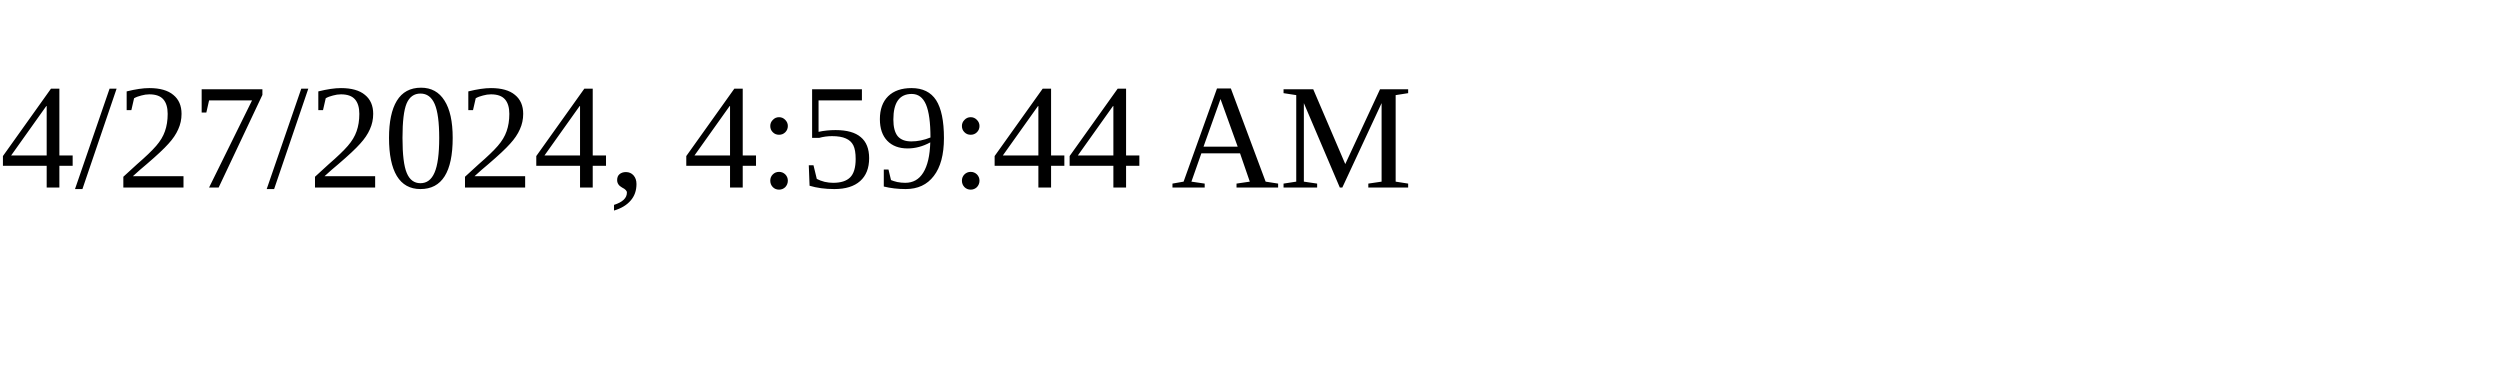
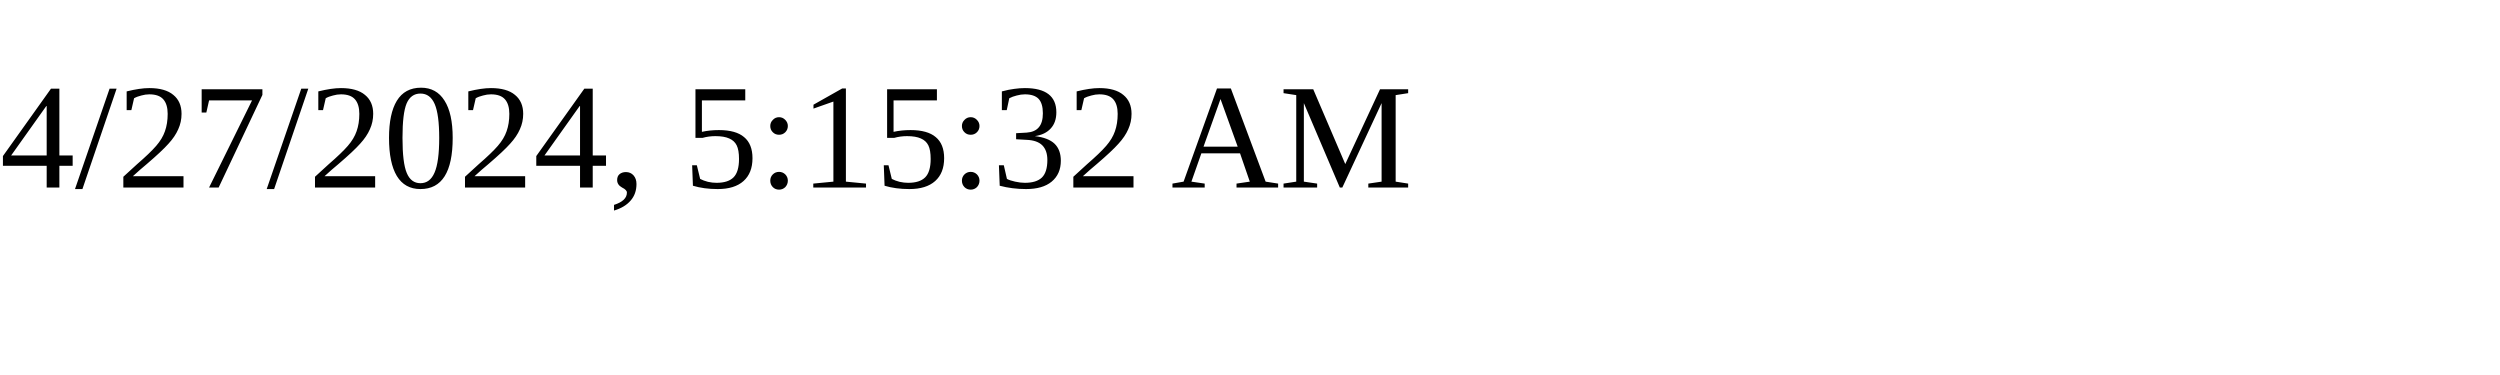
<svg xmlns="http://www.w3.org/2000/svg" height="30" width="200">
-   <text x="0" y="15">4/27/2024, 4:59:44 AM</text>
+   <text x="0" y="15">4/27/2024, 5:15:32 AM</text>
</svg>
